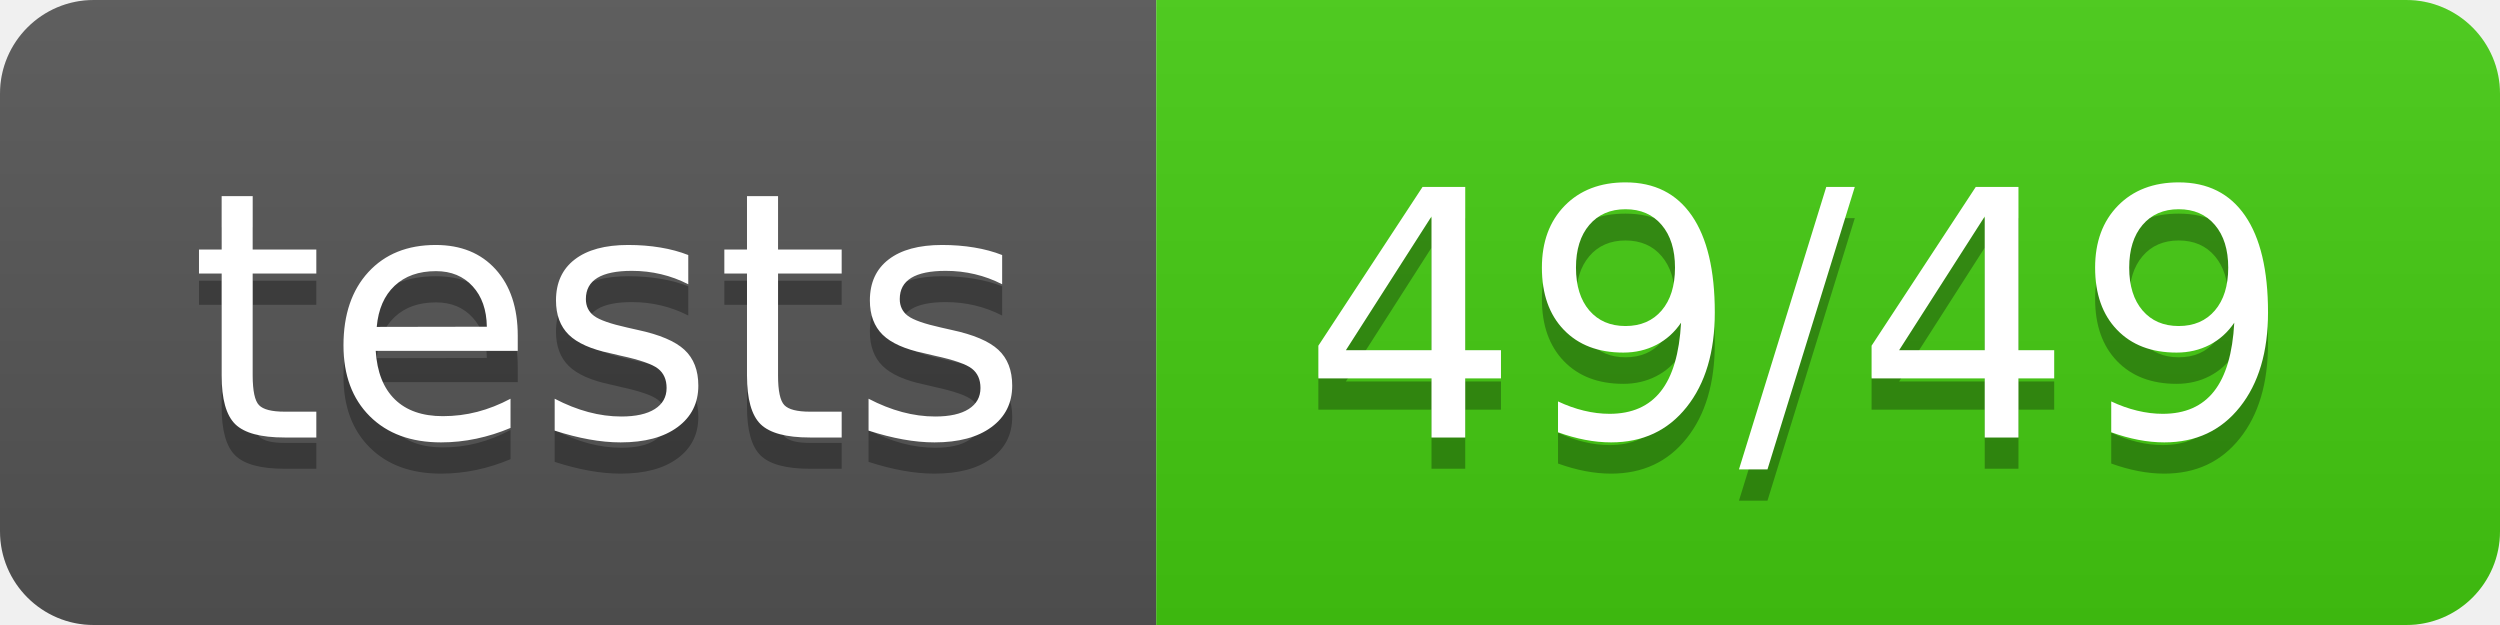
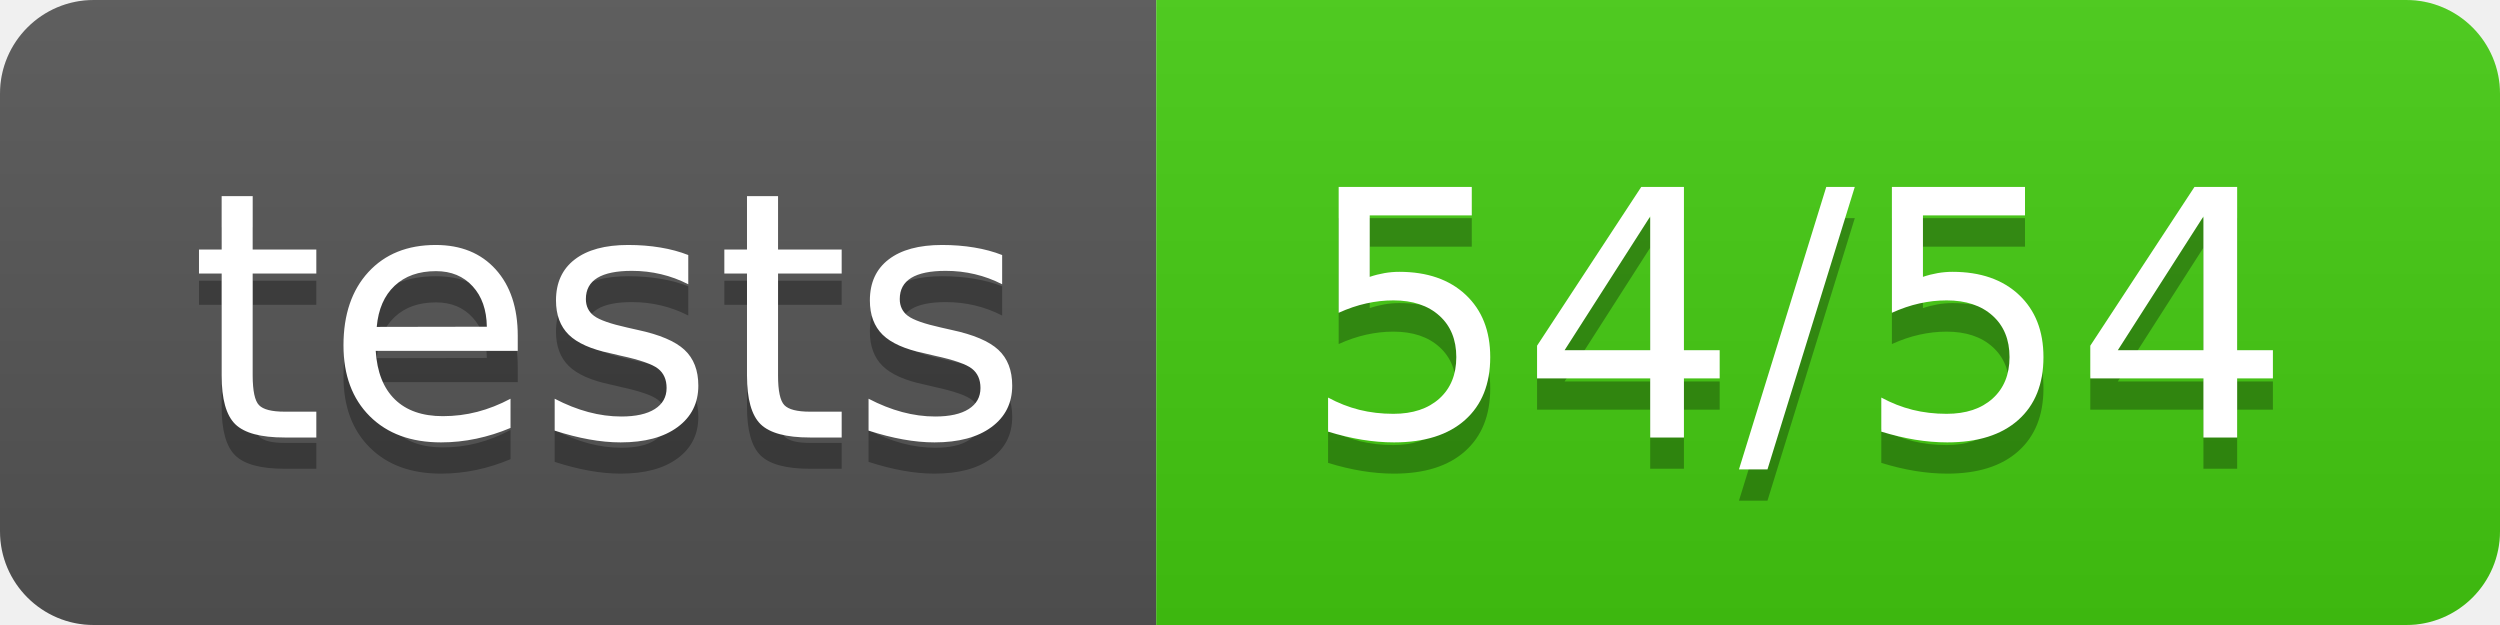
- <svg xmlns="http://www.w3.org/2000/svg" width="80" height="20" role="img" aria-label="tests: 49/49">
+ <svg xmlns="http://www.w3.org/2000/svg" width="80" height="20" role="img" aria-label="tests: 54/54">
  <linearGradient id="s" x2="0" y2="100%">
    <stop offset="0" stop-color="#bbb" stop-opacity=".1" />
    <stop offset="1" stop-opacity=".1" />
  </linearGradient>
  <clipPath id="r">
    <rect width="80" height="20" rx="3" fill="#fff" />
  </clipPath>
  <g clip-path="url(#r)">
    <rect width="37" height="20" fill="#555" />
    <rect x="37" width="43" height="20" fill="#4c1" />
    <rect width="80" height="20" fill="url(#s)" />
  </g>
  <g fill="#fff" text-anchor="middle" font-family="Verdana,Geneva,DejaVu Sans,sans-serif" text-rendering="geometricPrecision" font-size="110">
    <text aria-hidden="true" x="195" y="150" fill="#010101" fill-opacity=".3" transform="scale(.1)" textLength="270">tests</text>
    <text x="195" y="140" transform="scale(.1)" fill="#fff" textLength="270">tests</text>
-     <text aria-hidden="true" x="575" y="150" fill="#010101" fill-opacity=".3" transform="scale(.1)" textLength="330">49/49</text>
-     <text x="575" y="140" transform="scale(.1)" fill="#fff" textLength="330">49/49</text>
+     <text aria-hidden="true" x="575" y="150" fill="#010101" fill-opacity=".3" transform="scale(.1)" textLength="330">54/54</text>
+     <text x="575" y="140" transform="scale(.1)" fill="#fff" textLength="330">54/54</text>
  </g>
</svg>
